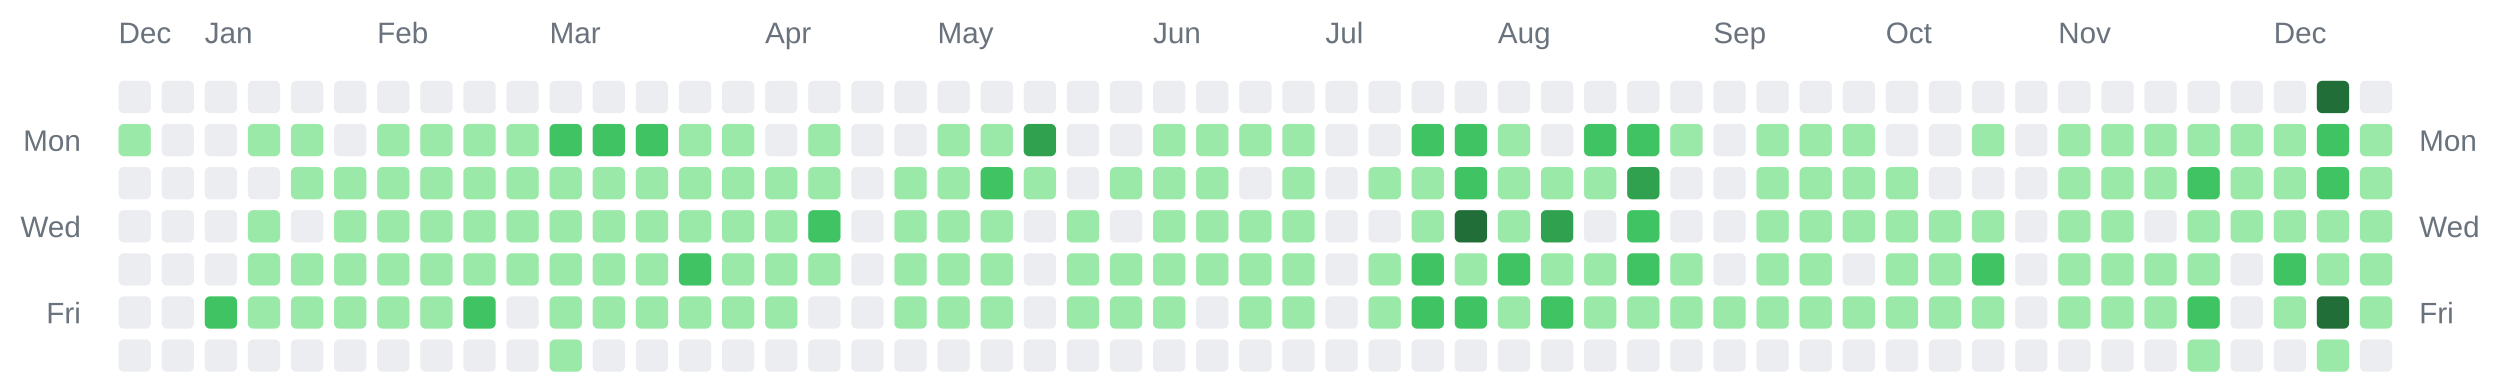
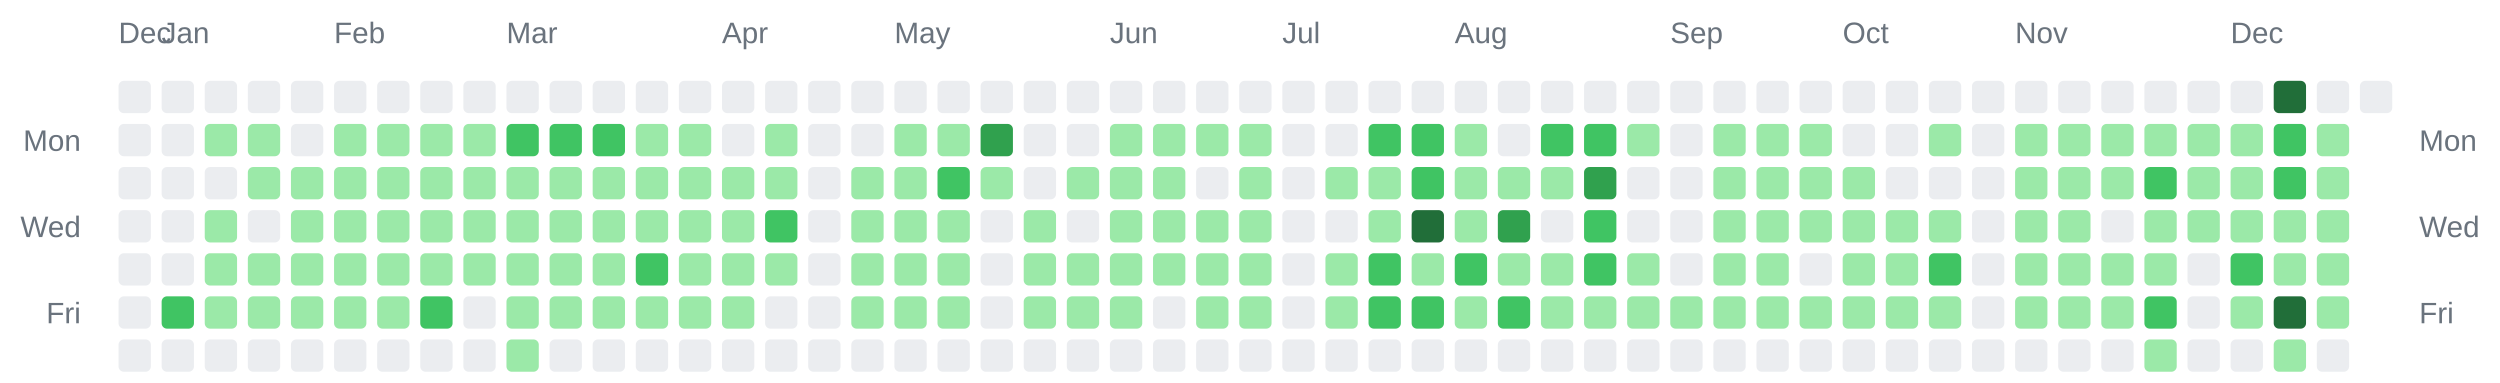
<svg xmlns="http://www.w3.org/2000/svg" width="928" height="142" viewBox="0 0 928 142" role="img" aria-label="Combined contributions calendar for donken and donken-lilly">
  <rect width="100%" height="100%" fill="transparent" /> // regular
  
  
  
  <text x="44" y="16" font-family="Arial, Helvetica, sans-serif" font-size="11" fill="#6a737d">Dec</text>
-   <text x="76" y="16" font-family="Arial, Helvetica, sans-serif" font-size="11" fill="#6a737d">Jan</text>
-   <text x="140" y="16" font-family="Arial, Helvetica, sans-serif" font-size="11" fill="#6a737d">Feb</text>
-   <text x="204" y="16" font-family="Arial, Helvetica, sans-serif" font-size="11" fill="#6a737d">Mar</text>
-   <text x="284" y="16" font-family="Arial, Helvetica, sans-serif" font-size="11" fill="#6a737d">Apr</text>
-   <text x="348" y="16" font-family="Arial, Helvetica, sans-serif" font-size="11" fill="#6a737d">May</text>
-   <text x="428" y="16" font-family="Arial, Helvetica, sans-serif" font-size="11" fill="#6a737d">Jun</text>
-   <text x="492" y="16" font-family="Arial, Helvetica, sans-serif" font-size="11" fill="#6a737d">Jul</text>
-   <text x="556" y="16" font-family="Arial, Helvetica, sans-serif" font-size="11" fill="#6a737d">Aug</text>
-   <text x="636" y="16" font-family="Arial, Helvetica, sans-serif" font-size="11" fill="#6a737d">Sep</text>
-   <text x="700" y="16" font-family="Arial, Helvetica, sans-serif" font-size="11" fill="#6a737d">Oct</text>
-   <text x="764" y="16" font-family="Arial, Helvetica, sans-serif" font-size="11" fill="#6a737d">Nov</text>
-   <text x="844" y="16" font-family="Arial, Helvetica, sans-serif" font-size="11" fill="#6a737d">Dec</text>
+   <text x="60" y="16" font-family="Arial, Helvetica, sans-serif" font-size="11" fill="#6a737d">Jan</text>
+   <text x="124" y="16" font-family="Arial, Helvetica, sans-serif" font-size="11" fill="#6a737d">Feb</text>
+   <text x="188" y="16" font-family="Arial, Helvetica, sans-serif" font-size="11" fill="#6a737d">Mar</text>
+   <text x="268" y="16" font-family="Arial, Helvetica, sans-serif" font-size="11" fill="#6a737d">Apr</text>
+   <text x="332" y="16" font-family="Arial, Helvetica, sans-serif" font-size="11" fill="#6a737d">May</text>
+   <text x="412" y="16" font-family="Arial, Helvetica, sans-serif" font-size="11" fill="#6a737d">Jun</text>
+   <text x="476" y="16" font-family="Arial, Helvetica, sans-serif" font-size="11" fill="#6a737d">Jul</text>
+   <text x="540" y="16" font-family="Arial, Helvetica, sans-serif" font-size="11" fill="#6a737d">Aug</text>
+   <text x="620" y="16" font-family="Arial, Helvetica, sans-serif" font-size="11" fill="#6a737d">Sep</text>
+   <text x="684" y="16" font-family="Arial, Helvetica, sans-serif" font-size="11" fill="#6a737d">Oct</text>
+   <text x="748" y="16" font-family="Arial, Helvetica, sans-serif" font-size="11" fill="#6a737d">Nov</text>
+   <text x="828" y="16" font-family="Arial, Helvetica, sans-serif" font-size="11" fill="#6a737d">Dec</text>
  <text x="30" y="56" text-anchor="end" font-family="Arial, Helvetica, sans-serif" font-size="11" fill="#6a737d">Mon</text>
  <text x="898" y="56" text-anchor="start" font-family="Arial, Helvetica, sans-serif" font-size="11" fill="#6a737d">Mon</text>
  <text x="30" y="88" text-anchor="end" font-family="Arial, Helvetica, sans-serif" font-size="11" fill="#6a737d">Wed</text>
  <text x="898" y="88" text-anchor="start" font-family="Arial, Helvetica, sans-serif" font-size="11" fill="#6a737d">Wed</text>
  <text x="30" y="120" text-anchor="end" font-family="Arial, Helvetica, sans-serif" font-size="11" fill="#6a737d">Fri</text>
  <text x="898" y="120" text-anchor="start" font-family="Arial, Helvetica, sans-serif" font-size="11" fill="#6a737d">Fri</text>
  <rect x="44" y="30" width="12" height="12" rx="2" ry="2" fill="#ebedf0" />
-   <rect x="44" y="46" width="12" height="12" rx="2" ry="2" fill="#9be9a8" />
+   <rect x="44" y="46" width="12" height="12" rx="2" ry="2" fill="#ebedf0" />
  <rect x="44" y="62" width="12" height="12" rx="2" ry="2" fill="#ebedf0" />
  <rect x="44" y="78" width="12" height="12" rx="2" ry="2" fill="#ebedf0" />
  <rect x="44" y="94" width="12" height="12" rx="2" ry="2" fill="#ebedf0" />
  <rect x="44" y="110" width="12" height="12" rx="2" ry="2" fill="#ebedf0" />
  <rect x="44" y="126" width="12" height="12" rx="2" ry="2" fill="#ebedf0" />
  <rect x="60" y="30" width="12" height="12" rx="2" ry="2" fill="#ebedf0" />
  <rect x="60" y="46" width="12" height="12" rx="2" ry="2" fill="#ebedf0" />
  <rect x="60" y="62" width="12" height="12" rx="2" ry="2" fill="#ebedf0" />
  <rect x="60" y="78" width="12" height="12" rx="2" ry="2" fill="#ebedf0" />
  <rect x="60" y="94" width="12" height="12" rx="2" ry="2" fill="#ebedf0" />
-   <rect x="60" y="110" width="12" height="12" rx="2" ry="2" fill="#ebedf0" />
+   <rect x="60" y="110" width="12" height="12" rx="2" ry="2" fill="#40c463" />
  <rect x="60" y="126" width="12" height="12" rx="2" ry="2" fill="#ebedf0" />
  <rect x="76" y="30" width="12" height="12" rx="2" ry="2" fill="#ebedf0" />
-   <rect x="76" y="46" width="12" height="12" rx="2" ry="2" fill="#ebedf0" />
+   <rect x="76" y="46" width="12" height="12" rx="2" ry="2" fill="#9be9a8" />
  <rect x="76" y="62" width="12" height="12" rx="2" ry="2" fill="#ebedf0" />
-   <rect x="76" y="78" width="12" height="12" rx="2" ry="2" fill="#ebedf0" />
-   <rect x="76" y="94" width="12" height="12" rx="2" ry="2" fill="#ebedf0" />
-   <rect x="76" y="110" width="12" height="12" rx="2" ry="2" fill="#40c463" />
+   <rect x="76" y="78" width="12" height="12" rx="2" ry="2" fill="#9be9a8" />
+   <rect x="76" y="94" width="12" height="12" rx="2" ry="2" fill="#9be9a8" />
+   <rect x="76" y="110" width="12" height="12" rx="2" ry="2" fill="#9be9a8" />
  <rect x="76" y="126" width="12" height="12" rx="2" ry="2" fill="#ebedf0" />
  <rect x="92" y="30" width="12" height="12" rx="2" ry="2" fill="#ebedf0" />
  <rect x="92" y="46" width="12" height="12" rx="2" ry="2" fill="#9be9a8" />
-   <rect x="92" y="62" width="12" height="12" rx="2" ry="2" fill="#ebedf0" />
-   <rect x="92" y="78" width="12" height="12" rx="2" ry="2" fill="#9be9a8" />
+   <rect x="92" y="62" width="12" height="12" rx="2" ry="2" fill="#9be9a8" />
+   <rect x="92" y="78" width="12" height="12" rx="2" ry="2" fill="#ebedf0" />
  <rect x="92" y="94" width="12" height="12" rx="2" ry="2" fill="#9be9a8" />
  <rect x="92" y="110" width="12" height="12" rx="2" ry="2" fill="#9be9a8" />
  <rect x="92" y="126" width="12" height="12" rx="2" ry="2" fill="#ebedf0" />
  <rect x="108" y="30" width="12" height="12" rx="2" ry="2" fill="#ebedf0" />
-   <rect x="108" y="46" width="12" height="12" rx="2" ry="2" fill="#9be9a8" />
+   <rect x="108" y="46" width="12" height="12" rx="2" ry="2" fill="#ebedf0" />
  <rect x="108" y="62" width="12" height="12" rx="2" ry="2" fill="#9be9a8" />
-   <rect x="108" y="78" width="12" height="12" rx="2" ry="2" fill="#ebedf0" />
+   <rect x="108" y="78" width="12" height="12" rx="2" ry="2" fill="#9be9a8" />
  <rect x="108" y="94" width="12" height="12" rx="2" ry="2" fill="#9be9a8" />
  <rect x="108" y="110" width="12" height="12" rx="2" ry="2" fill="#9be9a8" />
  <rect x="108" y="126" width="12" height="12" rx="2" ry="2" fill="#ebedf0" />
  <rect x="124" y="30" width="12" height="12" rx="2" ry="2" fill="#ebedf0" />
-   <rect x="124" y="46" width="12" height="12" rx="2" ry="2" fill="#ebedf0" />
+   <rect x="124" y="46" width="12" height="12" rx="2" ry="2" fill="#9be9a8" />
  <rect x="124" y="62" width="12" height="12" rx="2" ry="2" fill="#9be9a8" />
  <rect x="124" y="78" width="12" height="12" rx="2" ry="2" fill="#9be9a8" />
  <rect x="124" y="94" width="12" height="12" rx="2" ry="2" fill="#9be9a8" />
  <rect x="124" y="110" width="12" height="12" rx="2" ry="2" fill="#9be9a8" />
  <rect x="124" y="126" width="12" height="12" rx="2" ry="2" fill="#ebedf0" />
  <rect x="140" y="30" width="12" height="12" rx="2" ry="2" fill="#ebedf0" />
  <rect x="140" y="46" width="12" height="12" rx="2" ry="2" fill="#9be9a8" />
  <rect x="140" y="62" width="12" height="12" rx="2" ry="2" fill="#9be9a8" />
  <rect x="140" y="78" width="12" height="12" rx="2" ry="2" fill="#9be9a8" />
  <rect x="140" y="94" width="12" height="12" rx="2" ry="2" fill="#9be9a8" />
  <rect x="140" y="110" width="12" height="12" rx="2" ry="2" fill="#9be9a8" />
  <rect x="140" y="126" width="12" height="12" rx="2" ry="2" fill="#ebedf0" />
  <rect x="156" y="30" width="12" height="12" rx="2" ry="2" fill="#ebedf0" />
  <rect x="156" y="46" width="12" height="12" rx="2" ry="2" fill="#9be9a8" />
  <rect x="156" y="62" width="12" height="12" rx="2" ry="2" fill="#9be9a8" />
  <rect x="156" y="78" width="12" height="12" rx="2" ry="2" fill="#9be9a8" />
  <rect x="156" y="94" width="12" height="12" rx="2" ry="2" fill="#9be9a8" />
-   <rect x="156" y="110" width="12" height="12" rx="2" ry="2" fill="#9be9a8" />
+   <rect x="156" y="110" width="12" height="12" rx="2" ry="2" fill="#40c463" />
  <rect x="156" y="126" width="12" height="12" rx="2" ry="2" fill="#ebedf0" />
  <rect x="172" y="30" width="12" height="12" rx="2" ry="2" fill="#ebedf0" />
  <rect x="172" y="46" width="12" height="12" rx="2" ry="2" fill="#9be9a8" />
  <rect x="172" y="62" width="12" height="12" rx="2" ry="2" fill="#9be9a8" />
  <rect x="172" y="78" width="12" height="12" rx="2" ry="2" fill="#9be9a8" />
  <rect x="172" y="94" width="12" height="12" rx="2" ry="2" fill="#9be9a8" />
-   <rect x="172" y="110" width="12" height="12" rx="2" ry="2" fill="#40c463" />
+   <rect x="172" y="110" width="12" height="12" rx="2" ry="2" fill="#ebedf0" />
  <rect x="172" y="126" width="12" height="12" rx="2" ry="2" fill="#ebedf0" />
  <rect x="188" y="30" width="12" height="12" rx="2" ry="2" fill="#ebedf0" />
-   <rect x="188" y="46" width="12" height="12" rx="2" ry="2" fill="#9be9a8" />
+   <rect x="188" y="46" width="12" height="12" rx="2" ry="2" fill="#40c463" />
  <rect x="188" y="62" width="12" height="12" rx="2" ry="2" fill="#9be9a8" />
  <rect x="188" y="78" width="12" height="12" rx="2" ry="2" fill="#9be9a8" />
  <rect x="188" y="94" width="12" height="12" rx="2" ry="2" fill="#9be9a8" />
-   <rect x="188" y="110" width="12" height="12" rx="2" ry="2" fill="#ebedf0" />
-   <rect x="188" y="126" width="12" height="12" rx="2" ry="2" fill="#ebedf0" />
+   <rect x="188" y="110" width="12" height="12" rx="2" ry="2" fill="#9be9a8" />
+   <rect x="188" y="126" width="12" height="12" rx="2" ry="2" fill="#9be9a8" />
  <rect x="204" y="30" width="12" height="12" rx="2" ry="2" fill="#ebedf0" />
  <rect x="204" y="46" width="12" height="12" rx="2" ry="2" fill="#40c463" />
  <rect x="204" y="62" width="12" height="12" rx="2" ry="2" fill="#9be9a8" />
  <rect x="204" y="78" width="12" height="12" rx="2" ry="2" fill="#9be9a8" />
  <rect x="204" y="94" width="12" height="12" rx="2" ry="2" fill="#9be9a8" />
  <rect x="204" y="110" width="12" height="12" rx="2" ry="2" fill="#9be9a8" />
-   <rect x="204" y="126" width="12" height="12" rx="2" ry="2" fill="#9be9a8" />
+   <rect x="204" y="126" width="12" height="12" rx="2" ry="2" fill="#ebedf0" />
  <rect x="220" y="30" width="12" height="12" rx="2" ry="2" fill="#ebedf0" />
  <rect x="220" y="46" width="12" height="12" rx="2" ry="2" fill="#40c463" />
  <rect x="220" y="62" width="12" height="12" rx="2" ry="2" fill="#9be9a8" />
  <rect x="220" y="78" width="12" height="12" rx="2" ry="2" fill="#9be9a8" />
  <rect x="220" y="94" width="12" height="12" rx="2" ry="2" fill="#9be9a8" />
  <rect x="220" y="110" width="12" height="12" rx="2" ry="2" fill="#9be9a8" />
  <rect x="220" y="126" width="12" height="12" rx="2" ry="2" fill="#ebedf0" />
  <rect x="236" y="30" width="12" height="12" rx="2" ry="2" fill="#ebedf0" />
-   <rect x="236" y="46" width="12" height="12" rx="2" ry="2" fill="#40c463" />
+   <rect x="236" y="46" width="12" height="12" rx="2" ry="2" fill="#9be9a8" />
  <rect x="236" y="62" width="12" height="12" rx="2" ry="2" fill="#9be9a8" />
  <rect x="236" y="78" width="12" height="12" rx="2" ry="2" fill="#9be9a8" />
-   <rect x="236" y="94" width="12" height="12" rx="2" ry="2" fill="#9be9a8" />
+   <rect x="236" y="94" width="12" height="12" rx="2" ry="2" fill="#40c463" />
  <rect x="236" y="110" width="12" height="12" rx="2" ry="2" fill="#9be9a8" />
  <rect x="236" y="126" width="12" height="12" rx="2" ry="2" fill="#ebedf0" />
  <rect x="252" y="30" width="12" height="12" rx="2" ry="2" fill="#ebedf0" />
  <rect x="252" y="46" width="12" height="12" rx="2" ry="2" fill="#9be9a8" />
  <rect x="252" y="62" width="12" height="12" rx="2" ry="2" fill="#9be9a8" />
  <rect x="252" y="78" width="12" height="12" rx="2" ry="2" fill="#9be9a8" />
-   <rect x="252" y="94" width="12" height="12" rx="2" ry="2" fill="#40c463" />
+   <rect x="252" y="94" width="12" height="12" rx="2" ry="2" fill="#9be9a8" />
  <rect x="252" y="110" width="12" height="12" rx="2" ry="2" fill="#9be9a8" />
  <rect x="252" y="126" width="12" height="12" rx="2" ry="2" fill="#ebedf0" />
  <rect x="268" y="30" width="12" height="12" rx="2" ry="2" fill="#ebedf0" />
-   <rect x="268" y="46" width="12" height="12" rx="2" ry="2" fill="#9be9a8" />
+   <rect x="268" y="46" width="12" height="12" rx="2" ry="2" fill="#ebedf0" />
  <rect x="268" y="62" width="12" height="12" rx="2" ry="2" fill="#9be9a8" />
  <rect x="268" y="78" width="12" height="12" rx="2" ry="2" fill="#9be9a8" />
  <rect x="268" y="94" width="12" height="12" rx="2" ry="2" fill="#9be9a8" />
  <rect x="268" y="110" width="12" height="12" rx="2" ry="2" fill="#9be9a8" />
  <rect x="268" y="126" width="12" height="12" rx="2" ry="2" fill="#ebedf0" />
  <rect x="284" y="30" width="12" height="12" rx="2" ry="2" fill="#ebedf0" />
-   <rect x="284" y="46" width="12" height="12" rx="2" ry="2" fill="#ebedf0" />
+   <rect x="284" y="46" width="12" height="12" rx="2" ry="2" fill="#9be9a8" />
  <rect x="284" y="62" width="12" height="12" rx="2" ry="2" fill="#9be9a8" />
-   <rect x="284" y="78" width="12" height="12" rx="2" ry="2" fill="#9be9a8" />
+   <rect x="284" y="78" width="12" height="12" rx="2" ry="2" fill="#40c463" />
  <rect x="284" y="94" width="12" height="12" rx="2" ry="2" fill="#9be9a8" />
-   <rect x="284" y="110" width="12" height="12" rx="2" ry="2" fill="#9be9a8" />
+   <rect x="284" y="110" width="12" height="12" rx="2" ry="2" fill="#ebedf0" />
  <rect x="284" y="126" width="12" height="12" rx="2" ry="2" fill="#ebedf0" />
  <rect x="300" y="30" width="12" height="12" rx="2" ry="2" fill="#ebedf0" />
-   <rect x="300" y="46" width="12" height="12" rx="2" ry="2" fill="#9be9a8" />
-   <rect x="300" y="62" width="12" height="12" rx="2" ry="2" fill="#9be9a8" />
-   <rect x="300" y="78" width="12" height="12" rx="2" ry="2" fill="#40c463" />
-   <rect x="300" y="94" width="12" height="12" rx="2" ry="2" fill="#9be9a8" />
+   <rect x="300" y="46" width="12" height="12" rx="2" ry="2" fill="#ebedf0" />
+   <rect x="300" y="62" width="12" height="12" rx="2" ry="2" fill="#ebedf0" />
+   <rect x="300" y="78" width="12" height="12" rx="2" ry="2" fill="#ebedf0" />
+   <rect x="300" y="94" width="12" height="12" rx="2" ry="2" fill="#ebedf0" />
  <rect x="300" y="110" width="12" height="12" rx="2" ry="2" fill="#ebedf0" />
  <rect x="300" y="126" width="12" height="12" rx="2" ry="2" fill="#ebedf0" />
  <rect x="316" y="30" width="12" height="12" rx="2" ry="2" fill="#ebedf0" />
  <rect x="316" y="46" width="12" height="12" rx="2" ry="2" fill="#ebedf0" />
-   <rect x="316" y="62" width="12" height="12" rx="2" ry="2" fill="#ebedf0" />
-   <rect x="316" y="78" width="12" height="12" rx="2" ry="2" fill="#ebedf0" />
-   <rect x="316" y="94" width="12" height="12" rx="2" ry="2" fill="#ebedf0" />
-   <rect x="316" y="110" width="12" height="12" rx="2" ry="2" fill="#ebedf0" />
+   <rect x="316" y="62" width="12" height="12" rx="2" ry="2" fill="#9be9a8" />
+   <rect x="316" y="78" width="12" height="12" rx="2" ry="2" fill="#9be9a8" />
+   <rect x="316" y="94" width="12" height="12" rx="2" ry="2" fill="#9be9a8" />
+   <rect x="316" y="110" width="12" height="12" rx="2" ry="2" fill="#9be9a8" />
  <rect x="316" y="126" width="12" height="12" rx="2" ry="2" fill="#ebedf0" />
  <rect x="332" y="30" width="12" height="12" rx="2" ry="2" fill="#ebedf0" />
-   <rect x="332" y="46" width="12" height="12" rx="2" ry="2" fill="#ebedf0" />
+   <rect x="332" y="46" width="12" height="12" rx="2" ry="2" fill="#9be9a8" />
  <rect x="332" y="62" width="12" height="12" rx="2" ry="2" fill="#9be9a8" />
  <rect x="332" y="78" width="12" height="12" rx="2" ry="2" fill="#9be9a8" />
  <rect x="332" y="94" width="12" height="12" rx="2" ry="2" fill="#9be9a8" />
  <rect x="332" y="110" width="12" height="12" rx="2" ry="2" fill="#9be9a8" />
  <rect x="332" y="126" width="12" height="12" rx="2" ry="2" fill="#ebedf0" />
  <rect x="348" y="30" width="12" height="12" rx="2" ry="2" fill="#ebedf0" />
  <rect x="348" y="46" width="12" height="12" rx="2" ry="2" fill="#9be9a8" />
-   <rect x="348" y="62" width="12" height="12" rx="2" ry="2" fill="#9be9a8" />
+   <rect x="348" y="62" width="12" height="12" rx="2" ry="2" fill="#40c463" />
  <rect x="348" y="78" width="12" height="12" rx="2" ry="2" fill="#9be9a8" />
  <rect x="348" y="94" width="12" height="12" rx="2" ry="2" fill="#9be9a8" />
  <rect x="348" y="110" width="12" height="12" rx="2" ry="2" fill="#9be9a8" />
  <rect x="348" y="126" width="12" height="12" rx="2" ry="2" fill="#ebedf0" />
  <rect x="364" y="30" width="12" height="12" rx="2" ry="2" fill="#ebedf0" />
-   <rect x="364" y="46" width="12" height="12" rx="2" ry="2" fill="#9be9a8" />
-   <rect x="364" y="62" width="12" height="12" rx="2" ry="2" fill="#40c463" />
-   <rect x="364" y="78" width="12" height="12" rx="2" ry="2" fill="#9be9a8" />
-   <rect x="364" y="94" width="12" height="12" rx="2" ry="2" fill="#9be9a8" />
-   <rect x="364" y="110" width="12" height="12" rx="2" ry="2" fill="#9be9a8" />
+   <rect x="364" y="46" width="12" height="12" rx="2" ry="2" fill="#30a14e" />
+   <rect x="364" y="62" width="12" height="12" rx="2" ry="2" fill="#9be9a8" />
+   <rect x="364" y="78" width="12" height="12" rx="2" ry="2" fill="#ebedf0" />
+   <rect x="364" y="94" width="12" height="12" rx="2" ry="2" fill="#ebedf0" />
+   <rect x="364" y="110" width="12" height="12" rx="2" ry="2" fill="#ebedf0" />
  <rect x="364" y="126" width="12" height="12" rx="2" ry="2" fill="#ebedf0" />
  <rect x="380" y="30" width="12" height="12" rx="2" ry="2" fill="#ebedf0" />
-   <rect x="380" y="46" width="12" height="12" rx="2" ry="2" fill="#30a14e" />
-   <rect x="380" y="62" width="12" height="12" rx="2" ry="2" fill="#9be9a8" />
-   <rect x="380" y="78" width="12" height="12" rx="2" ry="2" fill="#ebedf0" />
-   <rect x="380" y="94" width="12" height="12" rx="2" ry="2" fill="#ebedf0" />
-   <rect x="380" y="110" width="12" height="12" rx="2" ry="2" fill="#ebedf0" />
+   <rect x="380" y="46" width="12" height="12" rx="2" ry="2" fill="#ebedf0" />
+   <rect x="380" y="62" width="12" height="12" rx="2" ry="2" fill="#ebedf0" />
+   <rect x="380" y="78" width="12" height="12" rx="2" ry="2" fill="#9be9a8" />
+   <rect x="380" y="94" width="12" height="12" rx="2" ry="2" fill="#9be9a8" />
+   <rect x="380" y="110" width="12" height="12" rx="2" ry="2" fill="#9be9a8" />
  <rect x="380" y="126" width="12" height="12" rx="2" ry="2" fill="#ebedf0" />
  <rect x="396" y="30" width="12" height="12" rx="2" ry="2" fill="#ebedf0" />
  <rect x="396" y="46" width="12" height="12" rx="2" ry="2" fill="#ebedf0" />
-   <rect x="396" y="62" width="12" height="12" rx="2" ry="2" fill="#ebedf0" />
-   <rect x="396" y="78" width="12" height="12" rx="2" ry="2" fill="#9be9a8" />
+   <rect x="396" y="62" width="12" height="12" rx="2" ry="2" fill="#9be9a8" />
+   <rect x="396" y="78" width="12" height="12" rx="2" ry="2" fill="#ebedf0" />
  <rect x="396" y="94" width="12" height="12" rx="2" ry="2" fill="#9be9a8" />
  <rect x="396" y="110" width="12" height="12" rx="2" ry="2" fill="#9be9a8" />
  <rect x="396" y="126" width="12" height="12" rx="2" ry="2" fill="#ebedf0" />
  <rect x="412" y="30" width="12" height="12" rx="2" ry="2" fill="#ebedf0" />
-   <rect x="412" y="46" width="12" height="12" rx="2" ry="2" fill="#ebedf0" />
+   <rect x="412" y="46" width="12" height="12" rx="2" ry="2" fill="#9be9a8" />
  <rect x="412" y="62" width="12" height="12" rx="2" ry="2" fill="#9be9a8" />
-   <rect x="412" y="78" width="12" height="12" rx="2" ry="2" fill="#ebedf0" />
+   <rect x="412" y="78" width="12" height="12" rx="2" ry="2" fill="#9be9a8" />
  <rect x="412" y="94" width="12" height="12" rx="2" ry="2" fill="#9be9a8" />
  <rect x="412" y="110" width="12" height="12" rx="2" ry="2" fill="#9be9a8" />
  <rect x="412" y="126" width="12" height="12" rx="2" ry="2" fill="#ebedf0" />
  <rect x="428" y="30" width="12" height="12" rx="2" ry="2" fill="#ebedf0" />
  <rect x="428" y="46" width="12" height="12" rx="2" ry="2" fill="#9be9a8" />
  <rect x="428" y="62" width="12" height="12" rx="2" ry="2" fill="#9be9a8" />
  <rect x="428" y="78" width="12" height="12" rx="2" ry="2" fill="#9be9a8" />
  <rect x="428" y="94" width="12" height="12" rx="2" ry="2" fill="#9be9a8" />
-   <rect x="428" y="110" width="12" height="12" rx="2" ry="2" fill="#9be9a8" />
+   <rect x="428" y="110" width="12" height="12" rx="2" ry="2" fill="#ebedf0" />
  <rect x="428" y="126" width="12" height="12" rx="2" ry="2" fill="#ebedf0" />
  <rect x="444" y="30" width="12" height="12" rx="2" ry="2" fill="#ebedf0" />
  <rect x="444" y="46" width="12" height="12" rx="2" ry="2" fill="#9be9a8" />
-   <rect x="444" y="62" width="12" height="12" rx="2" ry="2" fill="#9be9a8" />
+   <rect x="444" y="62" width="12" height="12" rx="2" ry="2" fill="#ebedf0" />
  <rect x="444" y="78" width="12" height="12" rx="2" ry="2" fill="#9be9a8" />
  <rect x="444" y="94" width="12" height="12" rx="2" ry="2" fill="#9be9a8" />
-   <rect x="444" y="110" width="12" height="12" rx="2" ry="2" fill="#ebedf0" />
+   <rect x="444" y="110" width="12" height="12" rx="2" ry="2" fill="#9be9a8" />
  <rect x="444" y="126" width="12" height="12" rx="2" ry="2" fill="#ebedf0" />
  <rect x="460" y="30" width="12" height="12" rx="2" ry="2" fill="#ebedf0" />
  <rect x="460" y="46" width="12" height="12" rx="2" ry="2" fill="#9be9a8" />
-   <rect x="460" y="62" width="12" height="12" rx="2" ry="2" fill="#ebedf0" />
+   <rect x="460" y="62" width="12" height="12" rx="2" ry="2" fill="#9be9a8" />
  <rect x="460" y="78" width="12" height="12" rx="2" ry="2" fill="#9be9a8" />
  <rect x="460" y="94" width="12" height="12" rx="2" ry="2" fill="#9be9a8" />
  <rect x="460" y="110" width="12" height="12" rx="2" ry="2" fill="#9be9a8" />
  <rect x="460" y="126" width="12" height="12" rx="2" ry="2" fill="#ebedf0" />
  <rect x="476" y="30" width="12" height="12" rx="2" ry="2" fill="#ebedf0" />
-   <rect x="476" y="46" width="12" height="12" rx="2" ry="2" fill="#9be9a8" />
-   <rect x="476" y="62" width="12" height="12" rx="2" ry="2" fill="#9be9a8" />
-   <rect x="476" y="78" width="12" height="12" rx="2" ry="2" fill="#9be9a8" />
-   <rect x="476" y="94" width="12" height="12" rx="2" ry="2" fill="#9be9a8" />
-   <rect x="476" y="110" width="12" height="12" rx="2" ry="2" fill="#9be9a8" />
+   <rect x="476" y="46" width="12" height="12" rx="2" ry="2" fill="#ebedf0" />
+   <rect x="476" y="62" width="12" height="12" rx="2" ry="2" fill="#ebedf0" />
+   <rect x="476" y="78" width="12" height="12" rx="2" ry="2" fill="#ebedf0" />
+   <rect x="476" y="94" width="12" height="12" rx="2" ry="2" fill="#ebedf0" />
+   <rect x="476" y="110" width="12" height="12" rx="2" ry="2" fill="#ebedf0" />
  <rect x="476" y="126" width="12" height="12" rx="2" ry="2" fill="#ebedf0" />
  <rect x="492" y="30" width="12" height="12" rx="2" ry="2" fill="#ebedf0" />
  <rect x="492" y="46" width="12" height="12" rx="2" ry="2" fill="#ebedf0" />
-   <rect x="492" y="62" width="12" height="12" rx="2" ry="2" fill="#ebedf0" />
+   <rect x="492" y="62" width="12" height="12" rx="2" ry="2" fill="#9be9a8" />
  <rect x="492" y="78" width="12" height="12" rx="2" ry="2" fill="#ebedf0" />
-   <rect x="492" y="94" width="12" height="12" rx="2" ry="2" fill="#ebedf0" />
-   <rect x="492" y="110" width="12" height="12" rx="2" ry="2" fill="#ebedf0" />
+   <rect x="492" y="94" width="12" height="12" rx="2" ry="2" fill="#9be9a8" />
+   <rect x="492" y="110" width="12" height="12" rx="2" ry="2" fill="#9be9a8" />
  <rect x="492" y="126" width="12" height="12" rx="2" ry="2" fill="#ebedf0" />
  <rect x="508" y="30" width="12" height="12" rx="2" ry="2" fill="#ebedf0" />
-   <rect x="508" y="46" width="12" height="12" rx="2" ry="2" fill="#ebedf0" />
+   <rect x="508" y="46" width="12" height="12" rx="2" ry="2" fill="#40c463" />
  <rect x="508" y="62" width="12" height="12" rx="2" ry="2" fill="#9be9a8" />
-   <rect x="508" y="78" width="12" height="12" rx="2" ry="2" fill="#ebedf0" />
-   <rect x="508" y="94" width="12" height="12" rx="2" ry="2" fill="#9be9a8" />
-   <rect x="508" y="110" width="12" height="12" rx="2" ry="2" fill="#9be9a8" />
+   <rect x="508" y="78" width="12" height="12" rx="2" ry="2" fill="#9be9a8" />
+   <rect x="508" y="94" width="12" height="12" rx="2" ry="2" fill="#40c463" />
+   <rect x="508" y="110" width="12" height="12" rx="2" ry="2" fill="#40c463" />
  <rect x="508" y="126" width="12" height="12" rx="2" ry="2" fill="#ebedf0" />
  <rect x="524" y="30" width="12" height="12" rx="2" ry="2" fill="#ebedf0" />
  <rect x="524" y="46" width="12" height="12" rx="2" ry="2" fill="#40c463" />
-   <rect x="524" y="62" width="12" height="12" rx="2" ry="2" fill="#9be9a8" />
-   <rect x="524" y="78" width="12" height="12" rx="2" ry="2" fill="#9be9a8" />
-   <rect x="524" y="94" width="12" height="12" rx="2" ry="2" fill="#40c463" />
+   <rect x="524" y="62" width="12" height="12" rx="2" ry="2" fill="#40c463" />
+   <rect x="524" y="78" width="12" height="12" rx="2" ry="2" fill="#216e39" />
+   <rect x="524" y="94" width="12" height="12" rx="2" ry="2" fill="#9be9a8" />
  <rect x="524" y="110" width="12" height="12" rx="2" ry="2" fill="#40c463" />
  <rect x="524" y="126" width="12" height="12" rx="2" ry="2" fill="#ebedf0" />
  <rect x="540" y="30" width="12" height="12" rx="2" ry="2" fill="#ebedf0" />
-   <rect x="540" y="46" width="12" height="12" rx="2" ry="2" fill="#40c463" />
-   <rect x="540" y="62" width="12" height="12" rx="2" ry="2" fill="#40c463" />
-   <rect x="540" y="78" width="12" height="12" rx="2" ry="2" fill="#216e39" />
-   <rect x="540" y="94" width="12" height="12" rx="2" ry="2" fill="#9be9a8" />
-   <rect x="540" y="110" width="12" height="12" rx="2" ry="2" fill="#40c463" />
+   <rect x="540" y="46" width="12" height="12" rx="2" ry="2" fill="#9be9a8" />
+   <rect x="540" y="62" width="12" height="12" rx="2" ry="2" fill="#9be9a8" />
+   <rect x="540" y="78" width="12" height="12" rx="2" ry="2" fill="#9be9a8" />
+   <rect x="540" y="94" width="12" height="12" rx="2" ry="2" fill="#40c463" />
+   <rect x="540" y="110" width="12" height="12" rx="2" ry="2" fill="#9be9a8" />
  <rect x="540" y="126" width="12" height="12" rx="2" ry="2" fill="#ebedf0" />
  <rect x="556" y="30" width="12" height="12" rx="2" ry="2" fill="#ebedf0" />
-   <rect x="556" y="46" width="12" height="12" rx="2" ry="2" fill="#9be9a8" />
+   <rect x="556" y="46" width="12" height="12" rx="2" ry="2" fill="#ebedf0" />
  <rect x="556" y="62" width="12" height="12" rx="2" ry="2" fill="#9be9a8" />
-   <rect x="556" y="78" width="12" height="12" rx="2" ry="2" fill="#9be9a8" />
-   <rect x="556" y="94" width="12" height="12" rx="2" ry="2" fill="#40c463" />
-   <rect x="556" y="110" width="12" height="12" rx="2" ry="2" fill="#9be9a8" />
+   <rect x="556" y="78" width="12" height="12" rx="2" ry="2" fill="#30a14e" />
+   <rect x="556" y="94" width="12" height="12" rx="2" ry="2" fill="#9be9a8" />
+   <rect x="556" y="110" width="12" height="12" rx="2" ry="2" fill="#40c463" />
  <rect x="556" y="126" width="12" height="12" rx="2" ry="2" fill="#ebedf0" />
  <rect x="572" y="30" width="12" height="12" rx="2" ry="2" fill="#ebedf0" />
-   <rect x="572" y="46" width="12" height="12" rx="2" ry="2" fill="#ebedf0" />
+   <rect x="572" y="46" width="12" height="12" rx="2" ry="2" fill="#40c463" />
  <rect x="572" y="62" width="12" height="12" rx="2" ry="2" fill="#9be9a8" />
-   <rect x="572" y="78" width="12" height="12" rx="2" ry="2" fill="#30a14e" />
+   <rect x="572" y="78" width="12" height="12" rx="2" ry="2" fill="#ebedf0" />
  <rect x="572" y="94" width="12" height="12" rx="2" ry="2" fill="#9be9a8" />
-   <rect x="572" y="110" width="12" height="12" rx="2" ry="2" fill="#40c463" />
+   <rect x="572" y="110" width="12" height="12" rx="2" ry="2" fill="#9be9a8" />
  <rect x="572" y="126" width="12" height="12" rx="2" ry="2" fill="#ebedf0" />
  <rect x="588" y="30" width="12" height="12" rx="2" ry="2" fill="#ebedf0" />
  <rect x="588" y="46" width="12" height="12" rx="2" ry="2" fill="#40c463" />
-   <rect x="588" y="62" width="12" height="12" rx="2" ry="2" fill="#9be9a8" />
-   <rect x="588" y="78" width="12" height="12" rx="2" ry="2" fill="#ebedf0" />
-   <rect x="588" y="94" width="12" height="12" rx="2" ry="2" fill="#9be9a8" />
+   <rect x="588" y="62" width="12" height="12" rx="2" ry="2" fill="#30a14e" />
+   <rect x="588" y="78" width="12" height="12" rx="2" ry="2" fill="#40c463" />
+   <rect x="588" y="94" width="12" height="12" rx="2" ry="2" fill="#40c463" />
  <rect x="588" y="110" width="12" height="12" rx="2" ry="2" fill="#9be9a8" />
  <rect x="588" y="126" width="12" height="12" rx="2" ry="2" fill="#ebedf0" />
  <rect x="604" y="30" width="12" height="12" rx="2" ry="2" fill="#ebedf0" />
-   <rect x="604" y="46" width="12" height="12" rx="2" ry="2" fill="#40c463" />
-   <rect x="604" y="62" width="12" height="12" rx="2" ry="2" fill="#30a14e" />
-   <rect x="604" y="78" width="12" height="12" rx="2" ry="2" fill="#40c463" />
-   <rect x="604" y="94" width="12" height="12" rx="2" ry="2" fill="#40c463" />
+   <rect x="604" y="46" width="12" height="12" rx="2" ry="2" fill="#9be9a8" />
+   <rect x="604" y="62" width="12" height="12" rx="2" ry="2" fill="#ebedf0" />
+   <rect x="604" y="78" width="12" height="12" rx="2" ry="2" fill="#ebedf0" />
+   <rect x="604" y="94" width="12" height="12" rx="2" ry="2" fill="#9be9a8" />
  <rect x="604" y="110" width="12" height="12" rx="2" ry="2" fill="#9be9a8" />
  <rect x="604" y="126" width="12" height="12" rx="2" ry="2" fill="#ebedf0" />
  <rect x="620" y="30" width="12" height="12" rx="2" ry="2" fill="#ebedf0" />
-   <rect x="620" y="46" width="12" height="12" rx="2" ry="2" fill="#9be9a8" />
+   <rect x="620" y="46" width="12" height="12" rx="2" ry="2" fill="#ebedf0" />
  <rect x="620" y="62" width="12" height="12" rx="2" ry="2" fill="#ebedf0" />
  <rect x="620" y="78" width="12" height="12" rx="2" ry="2" fill="#ebedf0" />
-   <rect x="620" y="94" width="12" height="12" rx="2" ry="2" fill="#9be9a8" />
+   <rect x="620" y="94" width="12" height="12" rx="2" ry="2" fill="#ebedf0" />
  <rect x="620" y="110" width="12" height="12" rx="2" ry="2" fill="#9be9a8" />
  <rect x="620" y="126" width="12" height="12" rx="2" ry="2" fill="#ebedf0" />
  <rect x="636" y="30" width="12" height="12" rx="2" ry="2" fill="#ebedf0" />
-   <rect x="636" y="46" width="12" height="12" rx="2" ry="2" fill="#ebedf0" />
-   <rect x="636" y="62" width="12" height="12" rx="2" ry="2" fill="#ebedf0" />
-   <rect x="636" y="78" width="12" height="12" rx="2" ry="2" fill="#ebedf0" />
-   <rect x="636" y="94" width="12" height="12" rx="2" ry="2" fill="#ebedf0" />
+   <rect x="636" y="46" width="12" height="12" rx="2" ry="2" fill="#9be9a8" />
+   <rect x="636" y="62" width="12" height="12" rx="2" ry="2" fill="#9be9a8" />
+   <rect x="636" y="78" width="12" height="12" rx="2" ry="2" fill="#9be9a8" />
+   <rect x="636" y="94" width="12" height="12" rx="2" ry="2" fill="#9be9a8" />
  <rect x="636" y="110" width="12" height="12" rx="2" ry="2" fill="#9be9a8" />
  <rect x="636" y="126" width="12" height="12" rx="2" ry="2" fill="#ebedf0" />
  <rect x="652" y="30" width="12" height="12" rx="2" ry="2" fill="#ebedf0" />
  <rect x="652" y="46" width="12" height="12" rx="2" ry="2" fill="#9be9a8" />
  <rect x="652" y="62" width="12" height="12" rx="2" ry="2" fill="#9be9a8" />
  <rect x="652" y="78" width="12" height="12" rx="2" ry="2" fill="#9be9a8" />
  <rect x="652" y="94" width="12" height="12" rx="2" ry="2" fill="#9be9a8" />
  <rect x="652" y="110" width="12" height="12" rx="2" ry="2" fill="#9be9a8" />
  <rect x="652" y="126" width="12" height="12" rx="2" ry="2" fill="#ebedf0" />
  <rect x="668" y="30" width="12" height="12" rx="2" ry="2" fill="#ebedf0" />
  <rect x="668" y="46" width="12" height="12" rx="2" ry="2" fill="#9be9a8" />
  <rect x="668" y="62" width="12" height="12" rx="2" ry="2" fill="#9be9a8" />
  <rect x="668" y="78" width="12" height="12" rx="2" ry="2" fill="#9be9a8" />
-   <rect x="668" y="94" width="12" height="12" rx="2" ry="2" fill="#9be9a8" />
+   <rect x="668" y="94" width="12" height="12" rx="2" ry="2" fill="#ebedf0" />
  <rect x="668" y="110" width="12" height="12" rx="2" ry="2" fill="#9be9a8" />
  <rect x="668" y="126" width="12" height="12" rx="2" ry="2" fill="#ebedf0" />
  <rect x="684" y="30" width="12" height="12" rx="2" ry="2" fill="#ebedf0" />
-   <rect x="684" y="46" width="12" height="12" rx="2" ry="2" fill="#9be9a8" />
+   <rect x="684" y="46" width="12" height="12" rx="2" ry="2" fill="#ebedf0" />
  <rect x="684" y="62" width="12" height="12" rx="2" ry="2" fill="#9be9a8" />
  <rect x="684" y="78" width="12" height="12" rx="2" ry="2" fill="#9be9a8" />
-   <rect x="684" y="94" width="12" height="12" rx="2" ry="2" fill="#ebedf0" />
+   <rect x="684" y="94" width="12" height="12" rx="2" ry="2" fill="#9be9a8" />
  <rect x="684" y="110" width="12" height="12" rx="2" ry="2" fill="#9be9a8" />
  <rect x="684" y="126" width="12" height="12" rx="2" ry="2" fill="#ebedf0" />
  <rect x="700" y="30" width="12" height="12" rx="2" ry="2" fill="#ebedf0" />
  <rect x="700" y="46" width="12" height="12" rx="2" ry="2" fill="#ebedf0" />
-   <rect x="700" y="62" width="12" height="12" rx="2" ry="2" fill="#9be9a8" />
+   <rect x="700" y="62" width="12" height="12" rx="2" ry="2" fill="#ebedf0" />
  <rect x="700" y="78" width="12" height="12" rx="2" ry="2" fill="#9be9a8" />
  <rect x="700" y="94" width="12" height="12" rx="2" ry="2" fill="#9be9a8" />
  <rect x="700" y="110" width="12" height="12" rx="2" ry="2" fill="#9be9a8" />
  <rect x="700" y="126" width="12" height="12" rx="2" ry="2" fill="#ebedf0" />
  <rect x="716" y="30" width="12" height="12" rx="2" ry="2" fill="#ebedf0" />
-   <rect x="716" y="46" width="12" height="12" rx="2" ry="2" fill="#ebedf0" />
+   <rect x="716" y="46" width="12" height="12" rx="2" ry="2" fill="#9be9a8" />
  <rect x="716" y="62" width="12" height="12" rx="2" ry="2" fill="#ebedf0" />
  <rect x="716" y="78" width="12" height="12" rx="2" ry="2" fill="#9be9a8" />
-   <rect x="716" y="94" width="12" height="12" rx="2" ry="2" fill="#9be9a8" />
+   <rect x="716" y="94" width="12" height="12" rx="2" ry="2" fill="#40c463" />
  <rect x="716" y="110" width="12" height="12" rx="2" ry="2" fill="#9be9a8" />
  <rect x="716" y="126" width="12" height="12" rx="2" ry="2" fill="#ebedf0" />
  <rect x="732" y="30" width="12" height="12" rx="2" ry="2" fill="#ebedf0" />
-   <rect x="732" y="46" width="12" height="12" rx="2" ry="2" fill="#9be9a8" />
+   <rect x="732" y="46" width="12" height="12" rx="2" ry="2" fill="#ebedf0" />
  <rect x="732" y="62" width="12" height="12" rx="2" ry="2" fill="#ebedf0" />
-   <rect x="732" y="78" width="12" height="12" rx="2" ry="2" fill="#9be9a8" />
-   <rect x="732" y="94" width="12" height="12" rx="2" ry="2" fill="#40c463" />
-   <rect x="732" y="110" width="12" height="12" rx="2" ry="2" fill="#9be9a8" />
+   <rect x="732" y="78" width="12" height="12" rx="2" ry="2" fill="#ebedf0" />
+   <rect x="732" y="94" width="12" height="12" rx="2" ry="2" fill="#ebedf0" />
+   <rect x="732" y="110" width="12" height="12" rx="2" ry="2" fill="#ebedf0" />
  <rect x="732" y="126" width="12" height="12" rx="2" ry="2" fill="#ebedf0" />
  <rect x="748" y="30" width="12" height="12" rx="2" ry="2" fill="#ebedf0" />
-   <rect x="748" y="46" width="12" height="12" rx="2" ry="2" fill="#ebedf0" />
-   <rect x="748" y="62" width="12" height="12" rx="2" ry="2" fill="#ebedf0" />
-   <rect x="748" y="78" width="12" height="12" rx="2" ry="2" fill="#ebedf0" />
-   <rect x="748" y="94" width="12" height="12" rx="2" ry="2" fill="#ebedf0" />
-   <rect x="748" y="110" width="12" height="12" rx="2" ry="2" fill="#ebedf0" />
+   <rect x="748" y="46" width="12" height="12" rx="2" ry="2" fill="#9be9a8" />
+   <rect x="748" y="62" width="12" height="12" rx="2" ry="2" fill="#9be9a8" />
+   <rect x="748" y="78" width="12" height="12" rx="2" ry="2" fill="#9be9a8" />
+   <rect x="748" y="94" width="12" height="12" rx="2" ry="2" fill="#9be9a8" />
+   <rect x="748" y="110" width="12" height="12" rx="2" ry="2" fill="#9be9a8" />
  <rect x="748" y="126" width="12" height="12" rx="2" ry="2" fill="#ebedf0" />
  <rect x="764" y="30" width="12" height="12" rx="2" ry="2" fill="#ebedf0" />
  <rect x="764" y="46" width="12" height="12" rx="2" ry="2" fill="#9be9a8" />
  <rect x="764" y="62" width="12" height="12" rx="2" ry="2" fill="#9be9a8" />
  <rect x="764" y="78" width="12" height="12" rx="2" ry="2" fill="#9be9a8" />
  <rect x="764" y="94" width="12" height="12" rx="2" ry="2" fill="#9be9a8" />
  <rect x="764" y="110" width="12" height="12" rx="2" ry="2" fill="#9be9a8" />
  <rect x="764" y="126" width="12" height="12" rx="2" ry="2" fill="#ebedf0" />
  <rect x="780" y="30" width="12" height="12" rx="2" ry="2" fill="#ebedf0" />
  <rect x="780" y="46" width="12" height="12" rx="2" ry="2" fill="#9be9a8" />
  <rect x="780" y="62" width="12" height="12" rx="2" ry="2" fill="#9be9a8" />
-   <rect x="780" y="78" width="12" height="12" rx="2" ry="2" fill="#9be9a8" />
+   <rect x="780" y="78" width="12" height="12" rx="2" ry="2" fill="#ebedf0" />
  <rect x="780" y="94" width="12" height="12" rx="2" ry="2" fill="#9be9a8" />
  <rect x="780" y="110" width="12" height="12" rx="2" ry="2" fill="#9be9a8" />
  <rect x="780" y="126" width="12" height="12" rx="2" ry="2" fill="#ebedf0" />
  <rect x="796" y="30" width="12" height="12" rx="2" ry="2" fill="#ebedf0" />
  <rect x="796" y="46" width="12" height="12" rx="2" ry="2" fill="#9be9a8" />
-   <rect x="796" y="62" width="12" height="12" rx="2" ry="2" fill="#9be9a8" />
-   <rect x="796" y="78" width="12" height="12" rx="2" ry="2" fill="#ebedf0" />
+   <rect x="796" y="62" width="12" height="12" rx="2" ry="2" fill="#40c463" />
+   <rect x="796" y="78" width="12" height="12" rx="2" ry="2" fill="#9be9a8" />
  <rect x="796" y="94" width="12" height="12" rx="2" ry="2" fill="#9be9a8" />
-   <rect x="796" y="110" width="12" height="12" rx="2" ry="2" fill="#9be9a8" />
-   <rect x="796" y="126" width="12" height="12" rx="2" ry="2" fill="#ebedf0" />
+   <rect x="796" y="110" width="12" height="12" rx="2" ry="2" fill="#40c463" />
+   <rect x="796" y="126" width="12" height="12" rx="2" ry="2" fill="#9be9a8" />
  <rect x="812" y="30" width="12" height="12" rx="2" ry="2" fill="#ebedf0" />
  <rect x="812" y="46" width="12" height="12" rx="2" ry="2" fill="#9be9a8" />
-   <rect x="812" y="62" width="12" height="12" rx="2" ry="2" fill="#40c463" />
+   <rect x="812" y="62" width="12" height="12" rx="2" ry="2" fill="#9be9a8" />
  <rect x="812" y="78" width="12" height="12" rx="2" ry="2" fill="#9be9a8" />
-   <rect x="812" y="94" width="12" height="12" rx="2" ry="2" fill="#9be9a8" />
-   <rect x="812" y="110" width="12" height="12" rx="2" ry="2" fill="#40c463" />
-   <rect x="812" y="126" width="12" height="12" rx="2" ry="2" fill="#9be9a8" />
+   <rect x="812" y="94" width="12" height="12" rx="2" ry="2" fill="#ebedf0" />
+   <rect x="812" y="110" width="12" height="12" rx="2" ry="2" fill="#ebedf0" />
+   <rect x="812" y="126" width="12" height="12" rx="2" ry="2" fill="#ebedf0" />
  <rect x="828" y="30" width="12" height="12" rx="2" ry="2" fill="#ebedf0" />
  <rect x="828" y="46" width="12" height="12" rx="2" ry="2" fill="#9be9a8" />
  <rect x="828" y="62" width="12" height="12" rx="2" ry="2" fill="#9be9a8" />
  <rect x="828" y="78" width="12" height="12" rx="2" ry="2" fill="#9be9a8" />
-   <rect x="828" y="94" width="12" height="12" rx="2" ry="2" fill="#ebedf0" />
-   <rect x="828" y="110" width="12" height="12" rx="2" ry="2" fill="#ebedf0" />
+   <rect x="828" y="94" width="12" height="12" rx="2" ry="2" fill="#40c463" />
+   <rect x="828" y="110" width="12" height="12" rx="2" ry="2" fill="#9be9a8" />
  <rect x="828" y="126" width="12" height="12" rx="2" ry="2" fill="#ebedf0" />
-   <rect x="844" y="30" width="12" height="12" rx="2" ry="2" fill="#ebedf0" />
-   <rect x="844" y="46" width="12" height="12" rx="2" ry="2" fill="#9be9a8" />
-   <rect x="844" y="62" width="12" height="12" rx="2" ry="2" fill="#9be9a8" />
+   <rect x="844" y="30" width="12" height="12" rx="2" ry="2" fill="#216e39" />
+   <rect x="844" y="46" width="12" height="12" rx="2" ry="2" fill="#40c463" />
+   <rect x="844" y="62" width="12" height="12" rx="2" ry="2" fill="#40c463" />
  <rect x="844" y="78" width="12" height="12" rx="2" ry="2" fill="#9be9a8" />
-   <rect x="844" y="94" width="12" height="12" rx="2" ry="2" fill="#40c463" />
-   <rect x="844" y="110" width="12" height="12" rx="2" ry="2" fill="#9be9a8" />
-   <rect x="844" y="126" width="12" height="12" rx="2" ry="2" fill="#ebedf0" />
-   <rect x="860" y="30" width="12" height="12" rx="2" ry="2" fill="#216e39" />
-   <rect x="860" y="46" width="12" height="12" rx="2" ry="2" fill="#40c463" />
-   <rect x="860" y="62" width="12" height="12" rx="2" ry="2" fill="#40c463" />
+   <rect x="844" y="94" width="12" height="12" rx="2" ry="2" fill="#9be9a8" />
+   <rect x="844" y="110" width="12" height="12" rx="2" ry="2" fill="#216e39" />
+   <rect x="844" y="126" width="12" height="12" rx="2" ry="2" fill="#9be9a8" />
+   <rect x="860" y="30" width="12" height="12" rx="2" ry="2" fill="#ebedf0" />
+   <rect x="860" y="46" width="12" height="12" rx="2" ry="2" fill="#9be9a8" />
+   <rect x="860" y="62" width="12" height="12" rx="2" ry="2" fill="#9be9a8" />
  <rect x="860" y="78" width="12" height="12" rx="2" ry="2" fill="#9be9a8" />
  <rect x="860" y="94" width="12" height="12" rx="2" ry="2" fill="#9be9a8" />
-   <rect x="860" y="110" width="12" height="12" rx="2" ry="2" fill="#216e39" />
-   <rect x="860" y="126" width="12" height="12" rx="2" ry="2" fill="#9be9a8" />
+   <rect x="860" y="110" width="12" height="12" rx="2" ry="2" fill="#9be9a8" />
+   <rect x="860" y="126" width="12" height="12" rx="2" ry="2" fill="#ebedf0" />
  <rect x="876" y="30" width="12" height="12" rx="2" ry="2" fill="#ebedf0" />
-   <rect x="876" y="46" width="12" height="12" rx="2" ry="2" fill="#9be9a8" />
-   <rect x="876" y="62" width="12" height="12" rx="2" ry="2" fill="#9be9a8" />
-   <rect x="876" y="78" width="12" height="12" rx="2" ry="2" fill="#9be9a8" />
-   <rect x="876" y="94" width="12" height="12" rx="2" ry="2" fill="#9be9a8" />
-   <rect x="876" y="110" width="12" height="12" rx="2" ry="2" fill="#9be9a8" />
-   <rect x="876" y="126" width="12" height="12" rx="2" ry="2" fill="#ebedf0" />
</svg>
